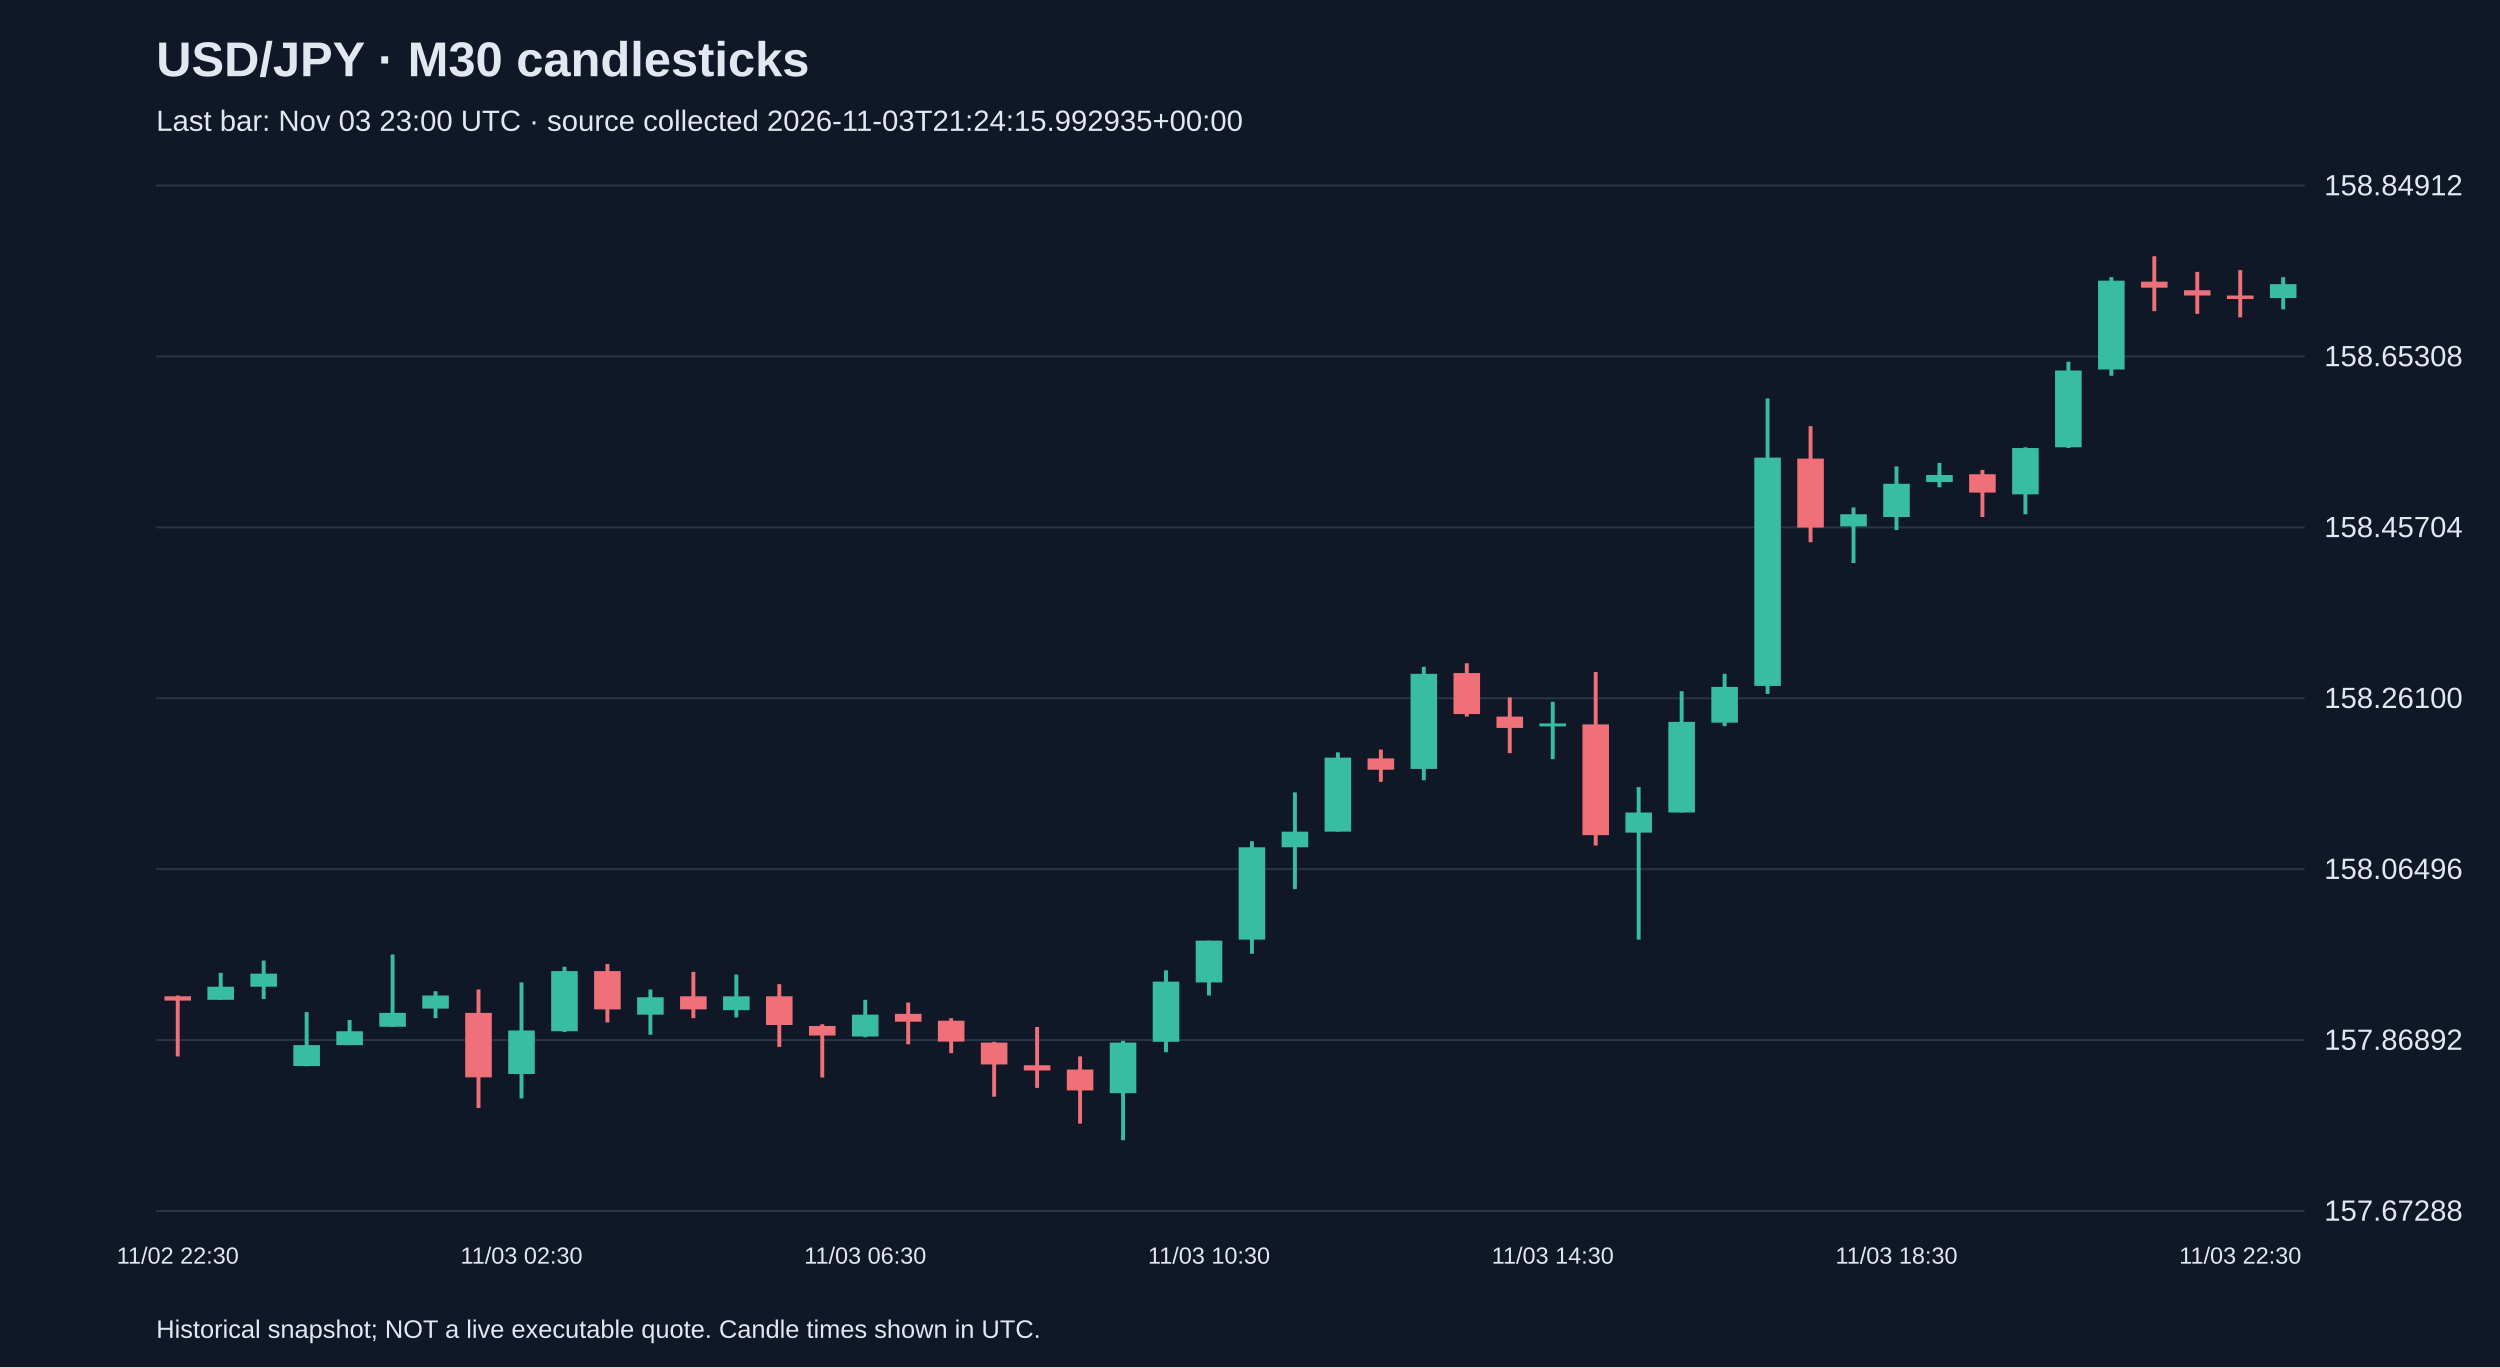
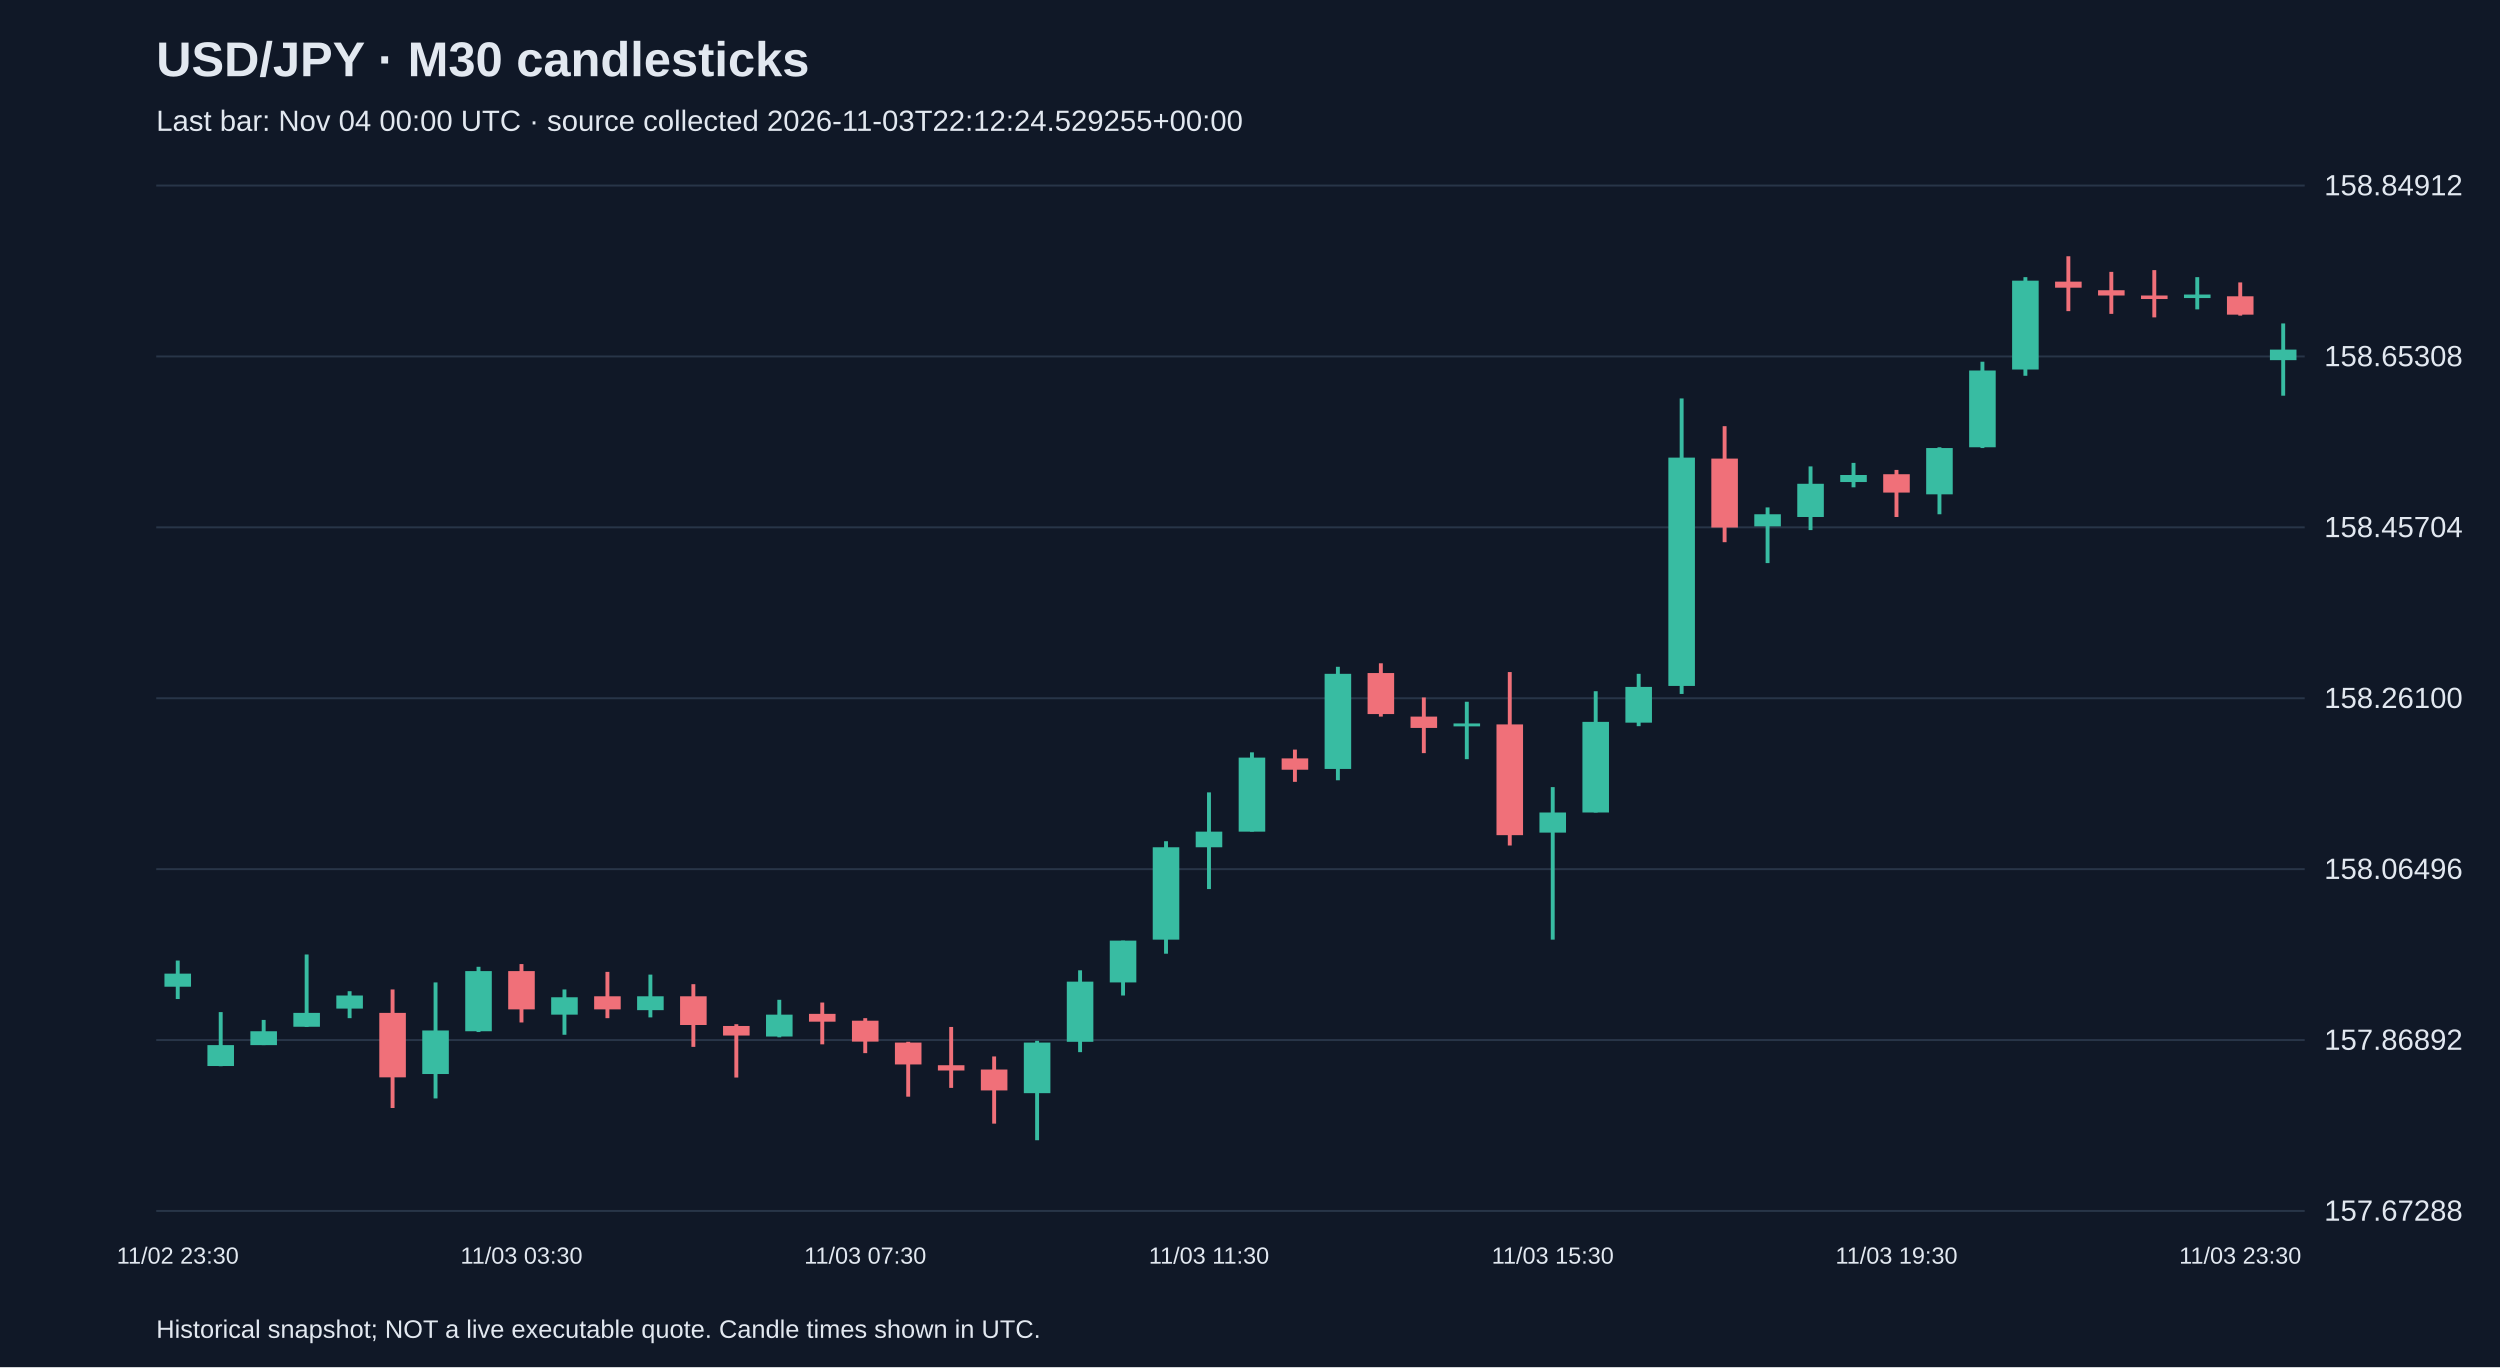
<svg xmlns="http://www.w3.org/2000/svg" viewBox="0 0 1280 700">
  <rect width="100%" height="100%" fill="#101827" />
  <style>text{font-family:Arial,sans-serif;fill:#e2e8f0}</style>
  <text x="80" y="39" font-size="25" font-weight="bold">USD/JPY · M30 candlesticks</text>
-   <text x="80" y="67" font-size="15" fill="#a6b1c5">Last bar: Nov 03 23:00 UTC · source collected 2026-11-03T21:24:15.992935+00:00</text>
+   <text x="80" y="67" font-size="15" fill="#a6b1c5">Last bar: Nov 04 00:00 UTC · source collected 2026-11-03T22:12:24.529255+00:00</text>
  <line x1="80" y1="620.0" x2="1180" y2="620.0" stroke="#283548" />
  <text x="1190" y="625.0" font-size="15">157.67288</text>
  <line x1="80" y1="532.5" x2="1180" y2="532.5" stroke="#283548" />
  <text x="1190" y="537.5" font-size="15">157.86892</text>
  <line x1="80" y1="445.0" x2="1180" y2="445.0" stroke="#283548" />
  <text x="1190" y="450.0" font-size="15">158.06496</text>
  <line x1="80" y1="357.5" x2="1180" y2="357.5" stroke="#283548" />
  <text x="1190" y="362.5" font-size="15">158.26100</text>
  <line x1="80" y1="270.0" x2="1180" y2="270.0" stroke="#283548" />
  <text x="1190" y="275.0" font-size="15">158.45704</text>
  <line x1="80" y1="182.5" x2="1180" y2="182.5" stroke="#283548" />
  <text x="1190" y="187.5" font-size="15">158.65308</text>
  <line x1="80" y1="95.0" x2="1180" y2="95.0" stroke="#283548" />
  <text x="1190" y="100.0" font-size="15">158.84912</text>
-   <line x1="91.0" y1="509.7" x2="91.0" y2="540.9" stroke="#f07079" stroke-width="2" />
-   <rect x="84.2" y="510.1" width="13.6" height="2.2" fill="#f07079" />
-   <text x="91.0" y="647" text-anchor="middle" font-size="12">11/02 22:30</text>
-   <line x1="113.0" y1="498.1" x2="113.0" y2="511.9" stroke="#38bca2" stroke-width="2" />
-   <rect x="106.2" y="505.2" width="13.6" height="6.7" fill="#38bca2" />
-   <line x1="135.0" y1="491.8" x2="135.0" y2="511.5" stroke="#38bca2" stroke-width="2" />
-   <rect x="128.2" y="498.5" width="13.6" height="6.7" fill="#38bca2" />
-   <line x1="157.0" y1="518.2" x2="157.0" y2="545.9" stroke="#38bca2" stroke-width="2" />
-   <rect x="150.2" y="535.1" width="13.6" height="10.7" fill="#38bca2" />
-   <line x1="179.0" y1="522.2" x2="179.0" y2="535.1" stroke="#38bca2" stroke-width="2" />
-   <rect x="172.2" y="528.0" width="13.6" height="7.1" fill="#38bca2" />
-   <line x1="201.0" y1="488.7" x2="201.0" y2="525.8" stroke="#38bca2" stroke-width="2" />
-   <rect x="194.2" y="518.6" width="13.6" height="7.1" fill="#38bca2" />
-   <line x1="223.0" y1="507.5" x2="223.0" y2="521.3" stroke="#38bca2" stroke-width="2" />
-   <rect x="216.2" y="509.7" width="13.6" height="6.7" fill="#38bca2" />
-   <line x1="245.0" y1="506.6" x2="245.0" y2="567.3" stroke="#f07079" stroke-width="2" />
-   <rect x="238.2" y="518.6" width="13.6" height="33.0" fill="#f07079" />
-   <line x1="267.0" y1="503.0" x2="267.0" y2="562.4" stroke="#38bca2" stroke-width="2" />
-   <rect x="260.2" y="527.6" width="13.6" height="22.3" fill="#38bca2" />
-   <text x="267.0" y="647" text-anchor="middle" font-size="12">11/03 02:30</text>
-   <line x1="289.0" y1="495.0" x2="289.0" y2="528.4" stroke="#38bca2" stroke-width="2" />
-   <rect x="282.2" y="497.2" width="13.6" height="30.8" fill="#38bca2" />
-   <line x1="311.0" y1="493.6" x2="311.0" y2="523.5" stroke="#f07079" stroke-width="2" />
-   <rect x="304.2" y="497.2" width="13.6" height="19.6" fill="#f07079" />
-   <line x1="333.0" y1="506.6" x2="333.0" y2="529.8" stroke="#38bca2" stroke-width="2" />
-   <rect x="326.2" y="510.6" width="13.6" height="8.9" fill="#38bca2" />
-   <line x1="355.0" y1="497.6" x2="355.0" y2="521.3" stroke="#f07079" stroke-width="2" />
-   <rect x="348.2" y="510.1" width="13.6" height="6.7" fill="#f07079" />
-   <line x1="377.0" y1="499.0" x2="377.0" y2="520.9" stroke="#38bca2" stroke-width="2" />
-   <rect x="370.2" y="510.1" width="13.6" height="7.1" fill="#38bca2" />
-   <line x1="399.0" y1="503.9" x2="399.0" y2="536.0" stroke="#f07079" stroke-width="2" />
-   <rect x="392.2" y="510.1" width="13.6" height="14.7" fill="#f07079" />
-   <line x1="421.0" y1="524.4" x2="421.0" y2="551.7" stroke="#f07079" stroke-width="2" />
-   <rect x="414.2" y="525.3" width="13.6" height="4.9" fill="#f07079" />
-   <line x1="443.0" y1="511.9" x2="443.0" y2="531.1" stroke="#38bca2" stroke-width="2" />
-   <rect x="436.2" y="519.5" width="13.6" height="11.2" fill="#38bca2" />
-   <text x="443.0" y="647" text-anchor="middle" font-size="12">11/03 06:30</text>
-   <line x1="465.0" y1="513.3" x2="465.0" y2="534.7" stroke="#f07079" stroke-width="2" />
-   <rect x="458.2" y="519.1" width="13.6" height="4.0" fill="#f07079" />
-   <line x1="487.0" y1="521.3" x2="487.0" y2="539.2" stroke="#f07079" stroke-width="2" />
-   <rect x="480.2" y="522.6" width="13.6" height="10.7" fill="#f07079" />
-   <line x1="509.0" y1="533.4" x2="509.0" y2="561.5" stroke="#f07079" stroke-width="2" />
-   <rect x="502.2" y="533.8" width="13.6" height="11.2" fill="#f07079" />
-   <line x1="531.0" y1="525.8" x2="531.0" y2="557.0" stroke="#f07079" stroke-width="2" />
-   <rect x="524.2" y="545.4" width="13.6" height="2.7" fill="#f07079" />
-   <line x1="553.0" y1="540.9" x2="553.0" y2="575.3" stroke="#f07079" stroke-width="2" />
-   <rect x="546.2" y="547.6" width="13.6" height="10.7" fill="#f07079" />
-   <line x1="575.0" y1="532.9" x2="575.0" y2="583.8" stroke="#38bca2" stroke-width="2" />
-   <rect x="568.2" y="533.8" width="13.6" height="25.9" fill="#38bca2" />
-   <line x1="597.0" y1="496.8" x2="597.0" y2="538.7" stroke="#38bca2" stroke-width="2" />
-   <rect x="590.2" y="502.6" width="13.6" height="30.8" fill="#38bca2" />
-   <line x1="619.0" y1="481.6" x2="619.0" y2="509.7" stroke="#38bca2" stroke-width="2" />
-   <rect x="612.2" y="481.6" width="13.6" height="21.4" fill="#38bca2" />
-   <text x="619.0" y="647" text-anchor="middle" font-size="12">11/03 10:30</text>
-   <line x1="641.0" y1="430.7" x2="641.0" y2="488.3" stroke="#38bca2" stroke-width="2" />
-   <rect x="634.2" y="433.8" width="13.6" height="47.3" fill="#38bca2" />
-   <line x1="663.0" y1="405.7" x2="663.0" y2="455.2" stroke="#38bca2" stroke-width="2" />
-   <rect x="656.2" y="425.8" width="13.6" height="8.0" fill="#38bca2" />
-   <line x1="685.0" y1="385.2" x2="685.0" y2="425.8" stroke="#38bca2" stroke-width="2" />
-   <rect x="678.2" y="387.9" width="13.6" height="37.9" fill="#38bca2" />
-   <line x1="707.0" y1="383.8" x2="707.0" y2="400.3" stroke="#f07079" stroke-width="2" />
-   <rect x="700.2" y="388.3" width="13.6" height="5.8" fill="#f07079" />
-   <line x1="729.0" y1="341.4" x2="729.0" y2="399.5" stroke="#38bca2" stroke-width="2" />
-   <rect x="722.2" y="345.0" width="13.6" height="48.7" fill="#38bca2" />
-   <line x1="751.0" y1="339.6" x2="751.0" y2="366.9" stroke="#f07079" stroke-width="2" />
-   <rect x="744.2" y="344.6" width="13.6" height="21.0" fill="#f07079" />
-   <line x1="773.0" y1="357.1" x2="773.0" y2="385.6" stroke="#f07079" stroke-width="2" />
-   <rect x="766.2" y="366.9" width="13.6" height="5.8" fill="#f07079" />
-   <line x1="795.0" y1="359.3" x2="795.0" y2="388.7" stroke="#38bca2" stroke-width="2" />
-   <rect x="788.2" y="370.4" width="13.6" height="1.5" fill="#38bca2" />
-   <text x="795.0" y="647" text-anchor="middle" font-size="12">11/03 14:30</text>
-   <line x1="817.0" y1="344.1" x2="817.0" y2="432.9" stroke="#f07079" stroke-width="2" />
-   <rect x="810.2" y="370.9" width="13.6" height="56.7" fill="#f07079" />
-   <line x1="839.0" y1="403.0" x2="839.0" y2="481.1" stroke="#38bca2" stroke-width="2" />
-   <rect x="832.2" y="416.0" width="13.6" height="10.3" fill="#38bca2" />
-   <line x1="861.0" y1="353.9" x2="861.0" y2="416.0" stroke="#38bca2" stroke-width="2" />
-   <rect x="854.2" y="369.6" width="13.6" height="46.4" fill="#38bca2" />
-   <line x1="883.0" y1="345.0" x2="883.0" y2="371.8" stroke="#38bca2" stroke-width="2" />
-   <rect x="876.2" y="351.7" width="13.6" height="18.3" fill="#38bca2" />
-   <line x1="905.0" y1="204.0" x2="905.0" y2="355.3" stroke="#38bca2" stroke-width="2" />
-   <rect x="898.2" y="234.3" width="13.6" height="116.9" fill="#38bca2" />
-   <line x1="927.0" y1="218.2" x2="927.0" y2="277.6" stroke="#f07079" stroke-width="2" />
-   <rect x="920.2" y="234.8" width="13.6" height="35.3" fill="#f07079" />
-   <line x1="949.0" y1="259.8" x2="949.0" y2="288.3" stroke="#38bca2" stroke-width="2" />
-   <rect x="942.2" y="263.3" width="13.6" height="6.2" fill="#38bca2" />
-   <line x1="971.0" y1="238.8" x2="971.0" y2="271.4" stroke="#38bca2" stroke-width="2" />
-   <rect x="964.2" y="247.7" width="13.6" height="17.0" fill="#38bca2" />
-   <text x="971.0" y="647" text-anchor="middle" font-size="12">11/03 18:30</text>
-   <line x1="993.0" y1="237.0" x2="993.0" y2="249.5" stroke="#38bca2" stroke-width="2" />
-   <rect x="986.2" y="243.2" width="13.6" height="3.6" fill="#38bca2" />
-   <line x1="1015.0" y1="240.6" x2="1015.0" y2="264.7" stroke="#f07079" stroke-width="2" />
-   <rect x="1008.2" y="242.8" width="13.6" height="9.4" fill="#f07079" />
-   <line x1="1037.0" y1="229.0" x2="1037.0" y2="263.3" stroke="#38bca2" stroke-width="2" />
-   <rect x="1030.2" y="229.4" width="13.6" height="23.7" fill="#38bca2" />
-   <line x1="1059.0" y1="185.2" x2="1059.0" y2="229.4" stroke="#38bca2" stroke-width="2" />
-   <rect x="1052.2" y="189.7" width="13.6" height="39.3" fill="#38bca2" />
-   <line x1="1081.0" y1="141.9" x2="1081.0" y2="192.4" stroke="#38bca2" stroke-width="2" />
-   <rect x="1074.2" y="143.7" width="13.6" height="45.5" fill="#38bca2" />
-   <line x1="1103.0" y1="131.2" x2="1103.0" y2="159.3" stroke="#f07079" stroke-width="2" />
-   <rect x="1096.2" y="144.2" width="13.6" height="3.1" fill="#f07079" />
-   <line x1="1125.0" y1="139.2" x2="1125.0" y2="160.7" stroke="#f07079" stroke-width="2" />
-   <rect x="1118.2" y="148.6" width="13.6" height="2.7" fill="#f07079" />
-   <line x1="1147.0" y1="138.3" x2="1147.0" y2="162.5" stroke="#f07079" stroke-width="2" />
-   <rect x="1140.2" y="151.3" width="13.6" height="1.8" fill="#f07079" />
-   <text x="1147.0" y="647" text-anchor="middle" font-size="12">11/03 22:30</text>
-   <line x1="1169.0" y1="141.9" x2="1169.0" y2="158.4" stroke="#38bca2" stroke-width="2" />
-   <rect x="1162.2" y="145.5" width="13.6" height="7.1" fill="#38bca2" />
+   <line x1="91.0" y1="491.8" x2="91.0" y2="511.5" stroke="#38bca2" stroke-width="2" />
+   <rect x="84.2" y="498.5" width="13.6" height="6.7" fill="#38bca2" />
+   <text x="91.0" y="647" text-anchor="middle" font-size="12">11/02 23:30</text>
+   <line x1="113.0" y1="518.2" x2="113.0" y2="545.9" stroke="#38bca2" stroke-width="2" />
+   <rect x="106.2" y="535.1" width="13.6" height="10.7" fill="#38bca2" />
+   <line x1="135.0" y1="522.2" x2="135.0" y2="535.1" stroke="#38bca2" stroke-width="2" />
+   <rect x="128.2" y="528.0" width="13.6" height="7.1" fill="#38bca2" />
+   <line x1="157.0" y1="488.7" x2="157.0" y2="525.8" stroke="#38bca2" stroke-width="2" />
+   <rect x="150.2" y="518.6" width="13.6" height="7.1" fill="#38bca2" />
+   <line x1="179.0" y1="507.5" x2="179.0" y2="521.3" stroke="#38bca2" stroke-width="2" />
+   <rect x="172.2" y="509.7" width="13.6" height="6.7" fill="#38bca2" />
+   <line x1="201.0" y1="506.6" x2="201.0" y2="567.3" stroke="#f07079" stroke-width="2" />
+   <rect x="194.2" y="518.6" width="13.6" height="33.0" fill="#f07079" />
+   <line x1="223.0" y1="503.0" x2="223.0" y2="562.4" stroke="#38bca2" stroke-width="2" />
+   <rect x="216.2" y="527.6" width="13.6" height="22.3" fill="#38bca2" />
+   <line x1="245.0" y1="495.0" x2="245.0" y2="528.4" stroke="#38bca2" stroke-width="2" />
+   <rect x="238.2" y="497.2" width="13.6" height="30.8" fill="#38bca2" />
+   <line x1="267.0" y1="493.6" x2="267.0" y2="523.5" stroke="#f07079" stroke-width="2" />
+   <rect x="260.2" y="497.2" width="13.6" height="19.6" fill="#f07079" />
+   <text x="267.0" y="647" text-anchor="middle" font-size="12">11/03 03:30</text>
+   <line x1="289.0" y1="506.6" x2="289.0" y2="529.8" stroke="#38bca2" stroke-width="2" />
+   <rect x="282.2" y="510.6" width="13.6" height="8.9" fill="#38bca2" />
+   <line x1="311.0" y1="497.6" x2="311.0" y2="521.3" stroke="#f07079" stroke-width="2" />
+   <rect x="304.2" y="510.1" width="13.6" height="6.7" fill="#f07079" />
+   <line x1="333.0" y1="499.0" x2="333.0" y2="520.9" stroke="#38bca2" stroke-width="2" />
+   <rect x="326.2" y="510.1" width="13.6" height="7.1" fill="#38bca2" />
+   <line x1="355.0" y1="503.9" x2="355.0" y2="536.0" stroke="#f07079" stroke-width="2" />
+   <rect x="348.2" y="510.1" width="13.6" height="14.7" fill="#f07079" />
+   <line x1="377.0" y1="524.4" x2="377.0" y2="551.7" stroke="#f07079" stroke-width="2" />
+   <rect x="370.2" y="525.3" width="13.6" height="4.9" fill="#f07079" />
+   <line x1="399.0" y1="511.9" x2="399.0" y2="531.1" stroke="#38bca2" stroke-width="2" />
+   <rect x="392.2" y="519.5" width="13.6" height="11.2" fill="#38bca2" />
+   <line x1="421.0" y1="513.3" x2="421.0" y2="534.7" stroke="#f07079" stroke-width="2" />
+   <rect x="414.2" y="519.1" width="13.6" height="4.0" fill="#f07079" />
+   <line x1="443.0" y1="521.3" x2="443.0" y2="539.2" stroke="#f07079" stroke-width="2" />
+   <rect x="436.2" y="522.6" width="13.6" height="10.7" fill="#f07079" />
+   <text x="443.0" y="647" text-anchor="middle" font-size="12">11/03 07:30</text>
+   <line x1="465.0" y1="533.4" x2="465.0" y2="561.5" stroke="#f07079" stroke-width="2" />
+   <rect x="458.2" y="533.8" width="13.6" height="11.2" fill="#f07079" />
+   <line x1="487.0" y1="525.8" x2="487.0" y2="557.0" stroke="#f07079" stroke-width="2" />
+   <rect x="480.2" y="545.4" width="13.6" height="2.7" fill="#f07079" />
+   <line x1="509.0" y1="540.9" x2="509.0" y2="575.3" stroke="#f07079" stroke-width="2" />
+   <rect x="502.2" y="547.6" width="13.6" height="10.7" fill="#f07079" />
+   <line x1="531.0" y1="532.9" x2="531.0" y2="583.8" stroke="#38bca2" stroke-width="2" />
+   <rect x="524.2" y="533.8" width="13.6" height="25.9" fill="#38bca2" />
+   <line x1="553.0" y1="496.8" x2="553.0" y2="538.7" stroke="#38bca2" stroke-width="2" />
+   <rect x="546.2" y="502.6" width="13.6" height="30.8" fill="#38bca2" />
+   <line x1="575.0" y1="481.6" x2="575.0" y2="509.7" stroke="#38bca2" stroke-width="2" />
+   <rect x="568.2" y="481.6" width="13.6" height="21.4" fill="#38bca2" />
+   <line x1="597.0" y1="430.7" x2="597.0" y2="488.3" stroke="#38bca2" stroke-width="2" />
+   <rect x="590.2" y="433.8" width="13.6" height="47.3" fill="#38bca2" />
+   <line x1="619.0" y1="405.7" x2="619.0" y2="455.2" stroke="#38bca2" stroke-width="2" />
+   <rect x="612.2" y="425.8" width="13.6" height="8.0" fill="#38bca2" />
+   <text x="619.0" y="647" text-anchor="middle" font-size="12">11/03 11:30</text>
+   <line x1="641.0" y1="385.2" x2="641.0" y2="425.8" stroke="#38bca2" stroke-width="2" />
+   <rect x="634.2" y="387.9" width="13.6" height="37.9" fill="#38bca2" />
+   <line x1="663.0" y1="383.8" x2="663.0" y2="400.3" stroke="#f07079" stroke-width="2" />
+   <rect x="656.2" y="388.3" width="13.6" height="5.8" fill="#f07079" />
+   <line x1="685.0" y1="341.4" x2="685.0" y2="399.5" stroke="#38bca2" stroke-width="2" />
+   <rect x="678.2" y="345.0" width="13.6" height="48.7" fill="#38bca2" />
+   <line x1="707.0" y1="339.6" x2="707.0" y2="366.9" stroke="#f07079" stroke-width="2" />
+   <rect x="700.2" y="344.6" width="13.6" height="21.0" fill="#f07079" />
+   <line x1="729.0" y1="357.1" x2="729.0" y2="385.6" stroke="#f07079" stroke-width="2" />
+   <rect x="722.2" y="366.9" width="13.6" height="5.8" fill="#f07079" />
+   <line x1="751.0" y1="359.3" x2="751.0" y2="388.7" stroke="#38bca2" stroke-width="2" />
+   <rect x="744.2" y="370.4" width="13.6" height="1.5" fill="#38bca2" />
+   <line x1="773.0" y1="344.1" x2="773.0" y2="432.9" stroke="#f07079" stroke-width="2" />
+   <rect x="766.2" y="370.9" width="13.6" height="56.7" fill="#f07079" />
+   <line x1="795.0" y1="403.0" x2="795.0" y2="481.1" stroke="#38bca2" stroke-width="2" />
+   <rect x="788.2" y="416.0" width="13.6" height="10.3" fill="#38bca2" />
+   <text x="795.0" y="647" text-anchor="middle" font-size="12">11/03 15:30</text>
+   <line x1="817.0" y1="353.9" x2="817.0" y2="416.0" stroke="#38bca2" stroke-width="2" />
+   <rect x="810.2" y="369.6" width="13.6" height="46.4" fill="#38bca2" />
+   <line x1="839.0" y1="345.0" x2="839.0" y2="371.8" stroke="#38bca2" stroke-width="2" />
+   <rect x="832.2" y="351.7" width="13.6" height="18.3" fill="#38bca2" />
+   <line x1="861.0" y1="204.0" x2="861.0" y2="355.3" stroke="#38bca2" stroke-width="2" />
+   <rect x="854.2" y="234.3" width="13.6" height="116.9" fill="#38bca2" />
+   <line x1="883.0" y1="218.2" x2="883.0" y2="277.6" stroke="#f07079" stroke-width="2" />
+   <rect x="876.2" y="234.8" width="13.6" height="35.3" fill="#f07079" />
+   <line x1="905.0" y1="259.8" x2="905.0" y2="288.3" stroke="#38bca2" stroke-width="2" />
+   <rect x="898.2" y="263.3" width="13.6" height="6.2" fill="#38bca2" />
+   <line x1="927.0" y1="238.8" x2="927.0" y2="271.4" stroke="#38bca2" stroke-width="2" />
+   <rect x="920.2" y="247.7" width="13.6" height="17.0" fill="#38bca2" />
+   <line x1="949.0" y1="237.0" x2="949.0" y2="249.5" stroke="#38bca2" stroke-width="2" />
+   <rect x="942.2" y="243.2" width="13.6" height="3.6" fill="#38bca2" />
+   <line x1="971.0" y1="240.6" x2="971.0" y2="264.7" stroke="#f07079" stroke-width="2" />
+   <rect x="964.2" y="242.8" width="13.6" height="9.4" fill="#f07079" />
+   <text x="971.0" y="647" text-anchor="middle" font-size="12">11/03 19:30</text>
+   <line x1="993.0" y1="229.0" x2="993.0" y2="263.3" stroke="#38bca2" stroke-width="2" />
+   <rect x="986.2" y="229.4" width="13.6" height="23.7" fill="#38bca2" />
+   <line x1="1015.0" y1="185.2" x2="1015.0" y2="229.4" stroke="#38bca2" stroke-width="2" />
+   <rect x="1008.2" y="189.7" width="13.6" height="39.3" fill="#38bca2" />
+   <line x1="1037.0" y1="141.9" x2="1037.0" y2="192.4" stroke="#38bca2" stroke-width="2" />
+   <rect x="1030.2" y="143.7" width="13.6" height="45.5" fill="#38bca2" />
+   <line x1="1059.0" y1="131.2" x2="1059.0" y2="159.3" stroke="#f07079" stroke-width="2" />
+   <rect x="1052.2" y="144.2" width="13.6" height="3.1" fill="#f07079" />
+   <line x1="1081.0" y1="139.2" x2="1081.0" y2="160.7" stroke="#f07079" stroke-width="2" />
+   <rect x="1074.2" y="148.6" width="13.6" height="2.7" fill="#f07079" />
+   <line x1="1103.0" y1="138.3" x2="1103.0" y2="162.5" stroke="#f07079" stroke-width="2" />
+   <rect x="1096.2" y="151.3" width="13.6" height="1.8" fill="#f07079" />
+   <line x1="1125.0" y1="141.9" x2="1125.0" y2="158.4" stroke="#38bca2" stroke-width="2" />
+   <rect x="1118.2" y="150.8" width="13.6" height="1.8" fill="#38bca2" />
+   <line x1="1147.0" y1="144.6" x2="1147.0" y2="161.6" stroke="#f07079" stroke-width="2" />
+   <rect x="1140.2" y="151.7" width="13.6" height="9.4" fill="#f07079" />
+   <text x="1147.0" y="647" text-anchor="middle" font-size="12">11/03 23:30</text>
+   <line x1="1169.0" y1="165.6" x2="1169.0" y2="202.6" stroke="#38bca2" stroke-width="2" />
+   <rect x="1162.2" y="179.0" width="13.6" height="5.4" fill="#38bca2" />
  <text x="80" y="685" font-size="13">Historical snapshot; NOT a live executable quote. Candle times shown in UTC.</text>
</svg>
